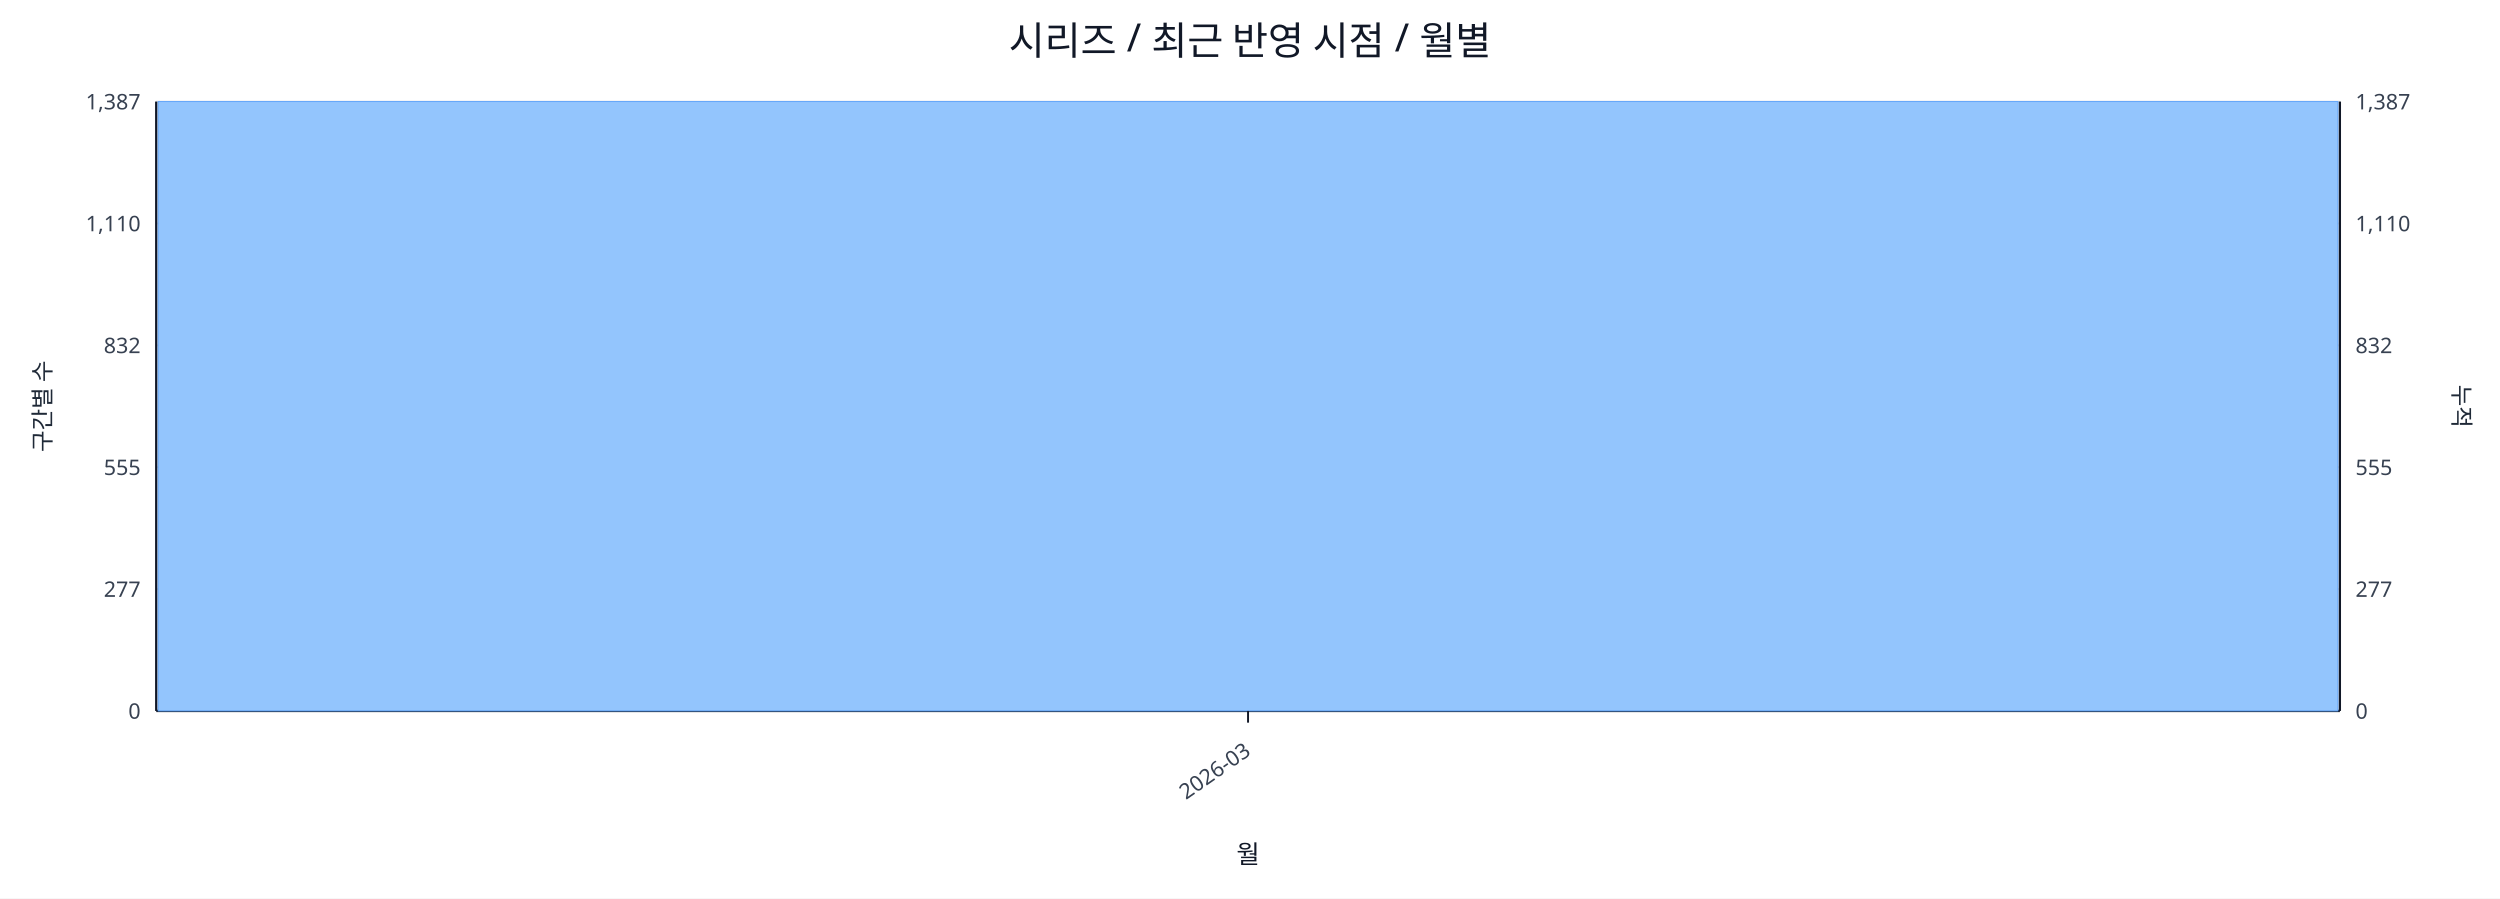
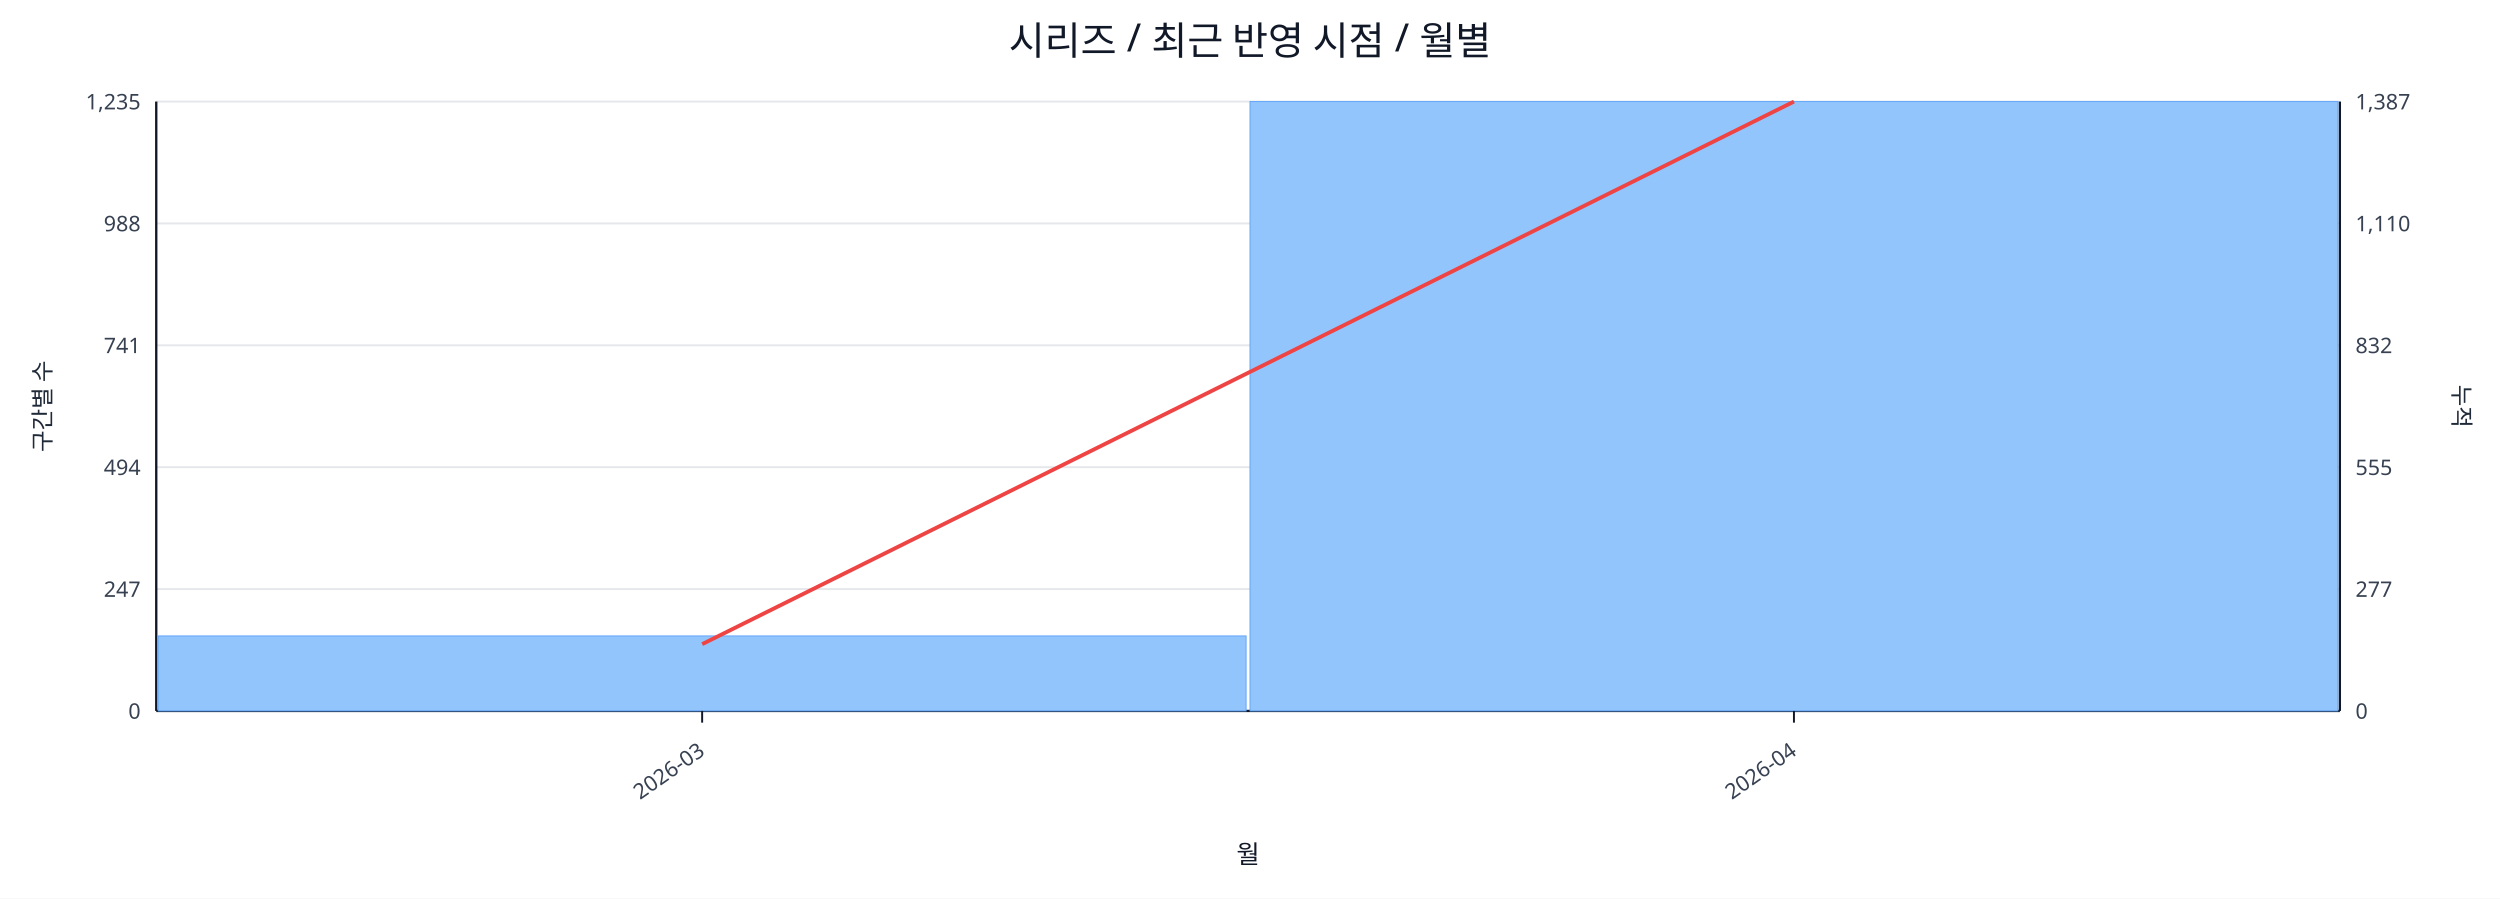
<svg xmlns="http://www.w3.org/2000/svg" width="1280" height="460" viewBox="0 0 1280 460">
  <rect x="0" y="0" width="100%" height="100%" fill="#ffffff" />
  <text x="640.0" y="28" font-size="20" text-anchor="middle" font-family="sans-serif" fill="#111827">시리즈 / 최근 반영 시점 / 월별</text>
  <line x1="80.0" y1="52.0" x2="1198.0" y2="52.0" stroke="#e5e7eb" stroke-width="1" />
-   <text x="72.0" y="56.0" font-size="11" text-anchor="end" font-family="sans-serif" fill="#374151">1,387</text>
+   <text x="72.0" y="56.0" font-size="11" text-anchor="end" font-family="sans-serif" fill="#374151">1,235</text>
  <text x="1206.0" y="56.0" font-size="11" text-anchor="start" font-family="sans-serif" fill="#374151">1,387</text>
  <line x1="80.0" y1="114.4" x2="1198.0" y2="114.4" stroke="#e5e7eb" stroke-width="1" />
-   <text x="72.0" y="118.4" font-size="11" text-anchor="end" font-family="sans-serif" fill="#374151">1,110</text>
+   <text x="72.0" y="118.4" font-size="11" text-anchor="end" font-family="sans-serif" fill="#374151">988</text>
  <text x="1206.0" y="118.4" font-size="11" text-anchor="start" font-family="sans-serif" fill="#374151">1,110</text>
  <line x1="80.0" y1="176.8" x2="1198.0" y2="176.8" stroke="#e5e7eb" stroke-width="1" />
-   <text x="72.0" y="180.8" font-size="11" text-anchor="end" font-family="sans-serif" fill="#374151">832</text>
+   <text x="72.0" y="180.8" font-size="11" text-anchor="end" font-family="sans-serif" fill="#374151">741</text>
  <text x="1206.0" y="180.8" font-size="11" text-anchor="start" font-family="sans-serif" fill="#374151">832</text>
  <line x1="80.0" y1="239.2" x2="1198.0" y2="239.2" stroke="#e5e7eb" stroke-width="1" />
-   <text x="72.0" y="243.2" font-size="11" text-anchor="end" font-family="sans-serif" fill="#374151">555</text>
+   <text x="72.0" y="243.2" font-size="11" text-anchor="end" font-family="sans-serif" fill="#374151">494</text>
  <text x="1206.0" y="243.2" font-size="11" text-anchor="start" font-family="sans-serif" fill="#374151">555</text>
  <line x1="80.0" y1="301.6" x2="1198.0" y2="301.6" stroke="#e5e7eb" stroke-width="1" />
-   <text x="72.0" y="305.6" font-size="11" text-anchor="end" font-family="sans-serif" fill="#374151">277</text>
+   <text x="72.0" y="305.6" font-size="11" text-anchor="end" font-family="sans-serif" fill="#374151">247</text>
  <text x="1206.0" y="305.6" font-size="11" text-anchor="start" font-family="sans-serif" fill="#374151">277</text>
  <line x1="80.0" y1="364.0" x2="1198.0" y2="364.0" stroke="#e5e7eb" stroke-width="1" />
  <text x="72.0" y="368.0" font-size="11" text-anchor="end" font-family="sans-serif" fill="#374151">0</text>
  <text x="1206.0" y="368.0" font-size="11" text-anchor="start" font-family="sans-serif" fill="#374151">0</text>
  <line x1="80.0" y1="364.0" x2="1198.0" y2="364.0" stroke="#111827" stroke-width="1.2" />
  <line x1="80.0" y1="52.0" x2="80.0" y2="364.0" stroke="#111827" stroke-width="1.2" />
  <line x1="1198.0" y1="52.0" x2="1198.0" y2="364.0" stroke="#111827" stroke-width="1.2" />
-   <rect x="81.0" y="52.0" width="1116.0" height="312.0" fill="#93c5fd" stroke="#60a5fa" stroke-width="0.5" />
-   <polyline fill="none" stroke="#ef4444" stroke-width="2" points="639.0,52.0" />
-   <line x1="639.0" y1="364.0" x2="639.0" y2="370.0" stroke="#111827" stroke-width="1" />
-   <text x="641.0" y="386.0" font-size="11" text-anchor="end" transform="rotate(-35 641.0 386.0)" font-family="sans-serif" fill="#374151">2026-03</text>
+   <rect x="81.0" y="325.6" width="557.0" height="38.4" fill="#93c5fd" stroke="#60a5fa" stroke-width="0.5" />
+   <rect x="640.0" y="52.0" width="557.0" height="312.0" fill="#93c5fd" stroke="#60a5fa" stroke-width="0.5" />
+   <polyline fill="none" stroke="#ef4444" stroke-width="2" points="359.5,329.8 918.5,52.0" />
+   <line x1="359.5" y1="364.0" x2="359.5" y2="370.0" stroke="#111827" stroke-width="1" />
+   <text x="361.5" y="386.0" font-size="11" text-anchor="end" transform="rotate(-35 361.5 386.0)" font-family="sans-serif" fill="#374151">2026-03</text>
+   <line x1="918.5" y1="364.0" x2="918.5" y2="370.0" stroke="#111827" stroke-width="1" />
+   <text x="920.5" y="386.0" font-size="11" text-anchor="end" transform="rotate(-35 920.5 386.0)" font-family="sans-serif" fill="#374151">2026-04</text>
  <text x="26" y="208.0" font-size="12" transform="rotate(-90 26 208.0)" text-anchor="middle" font-family="sans-serif" fill="#1f2937">구간별 수</text>
  <text x="1256.0" y="208.0" font-size="12" transform="rotate(90 1256.0 208.0)" text-anchor="middle" font-family="sans-serif" fill="#1f2937">누적</text>
  <text x="639.0" y="442.0" font-size="13" text-anchor="middle" font-family="sans-serif" fill="#111827">월</text>
</svg>
